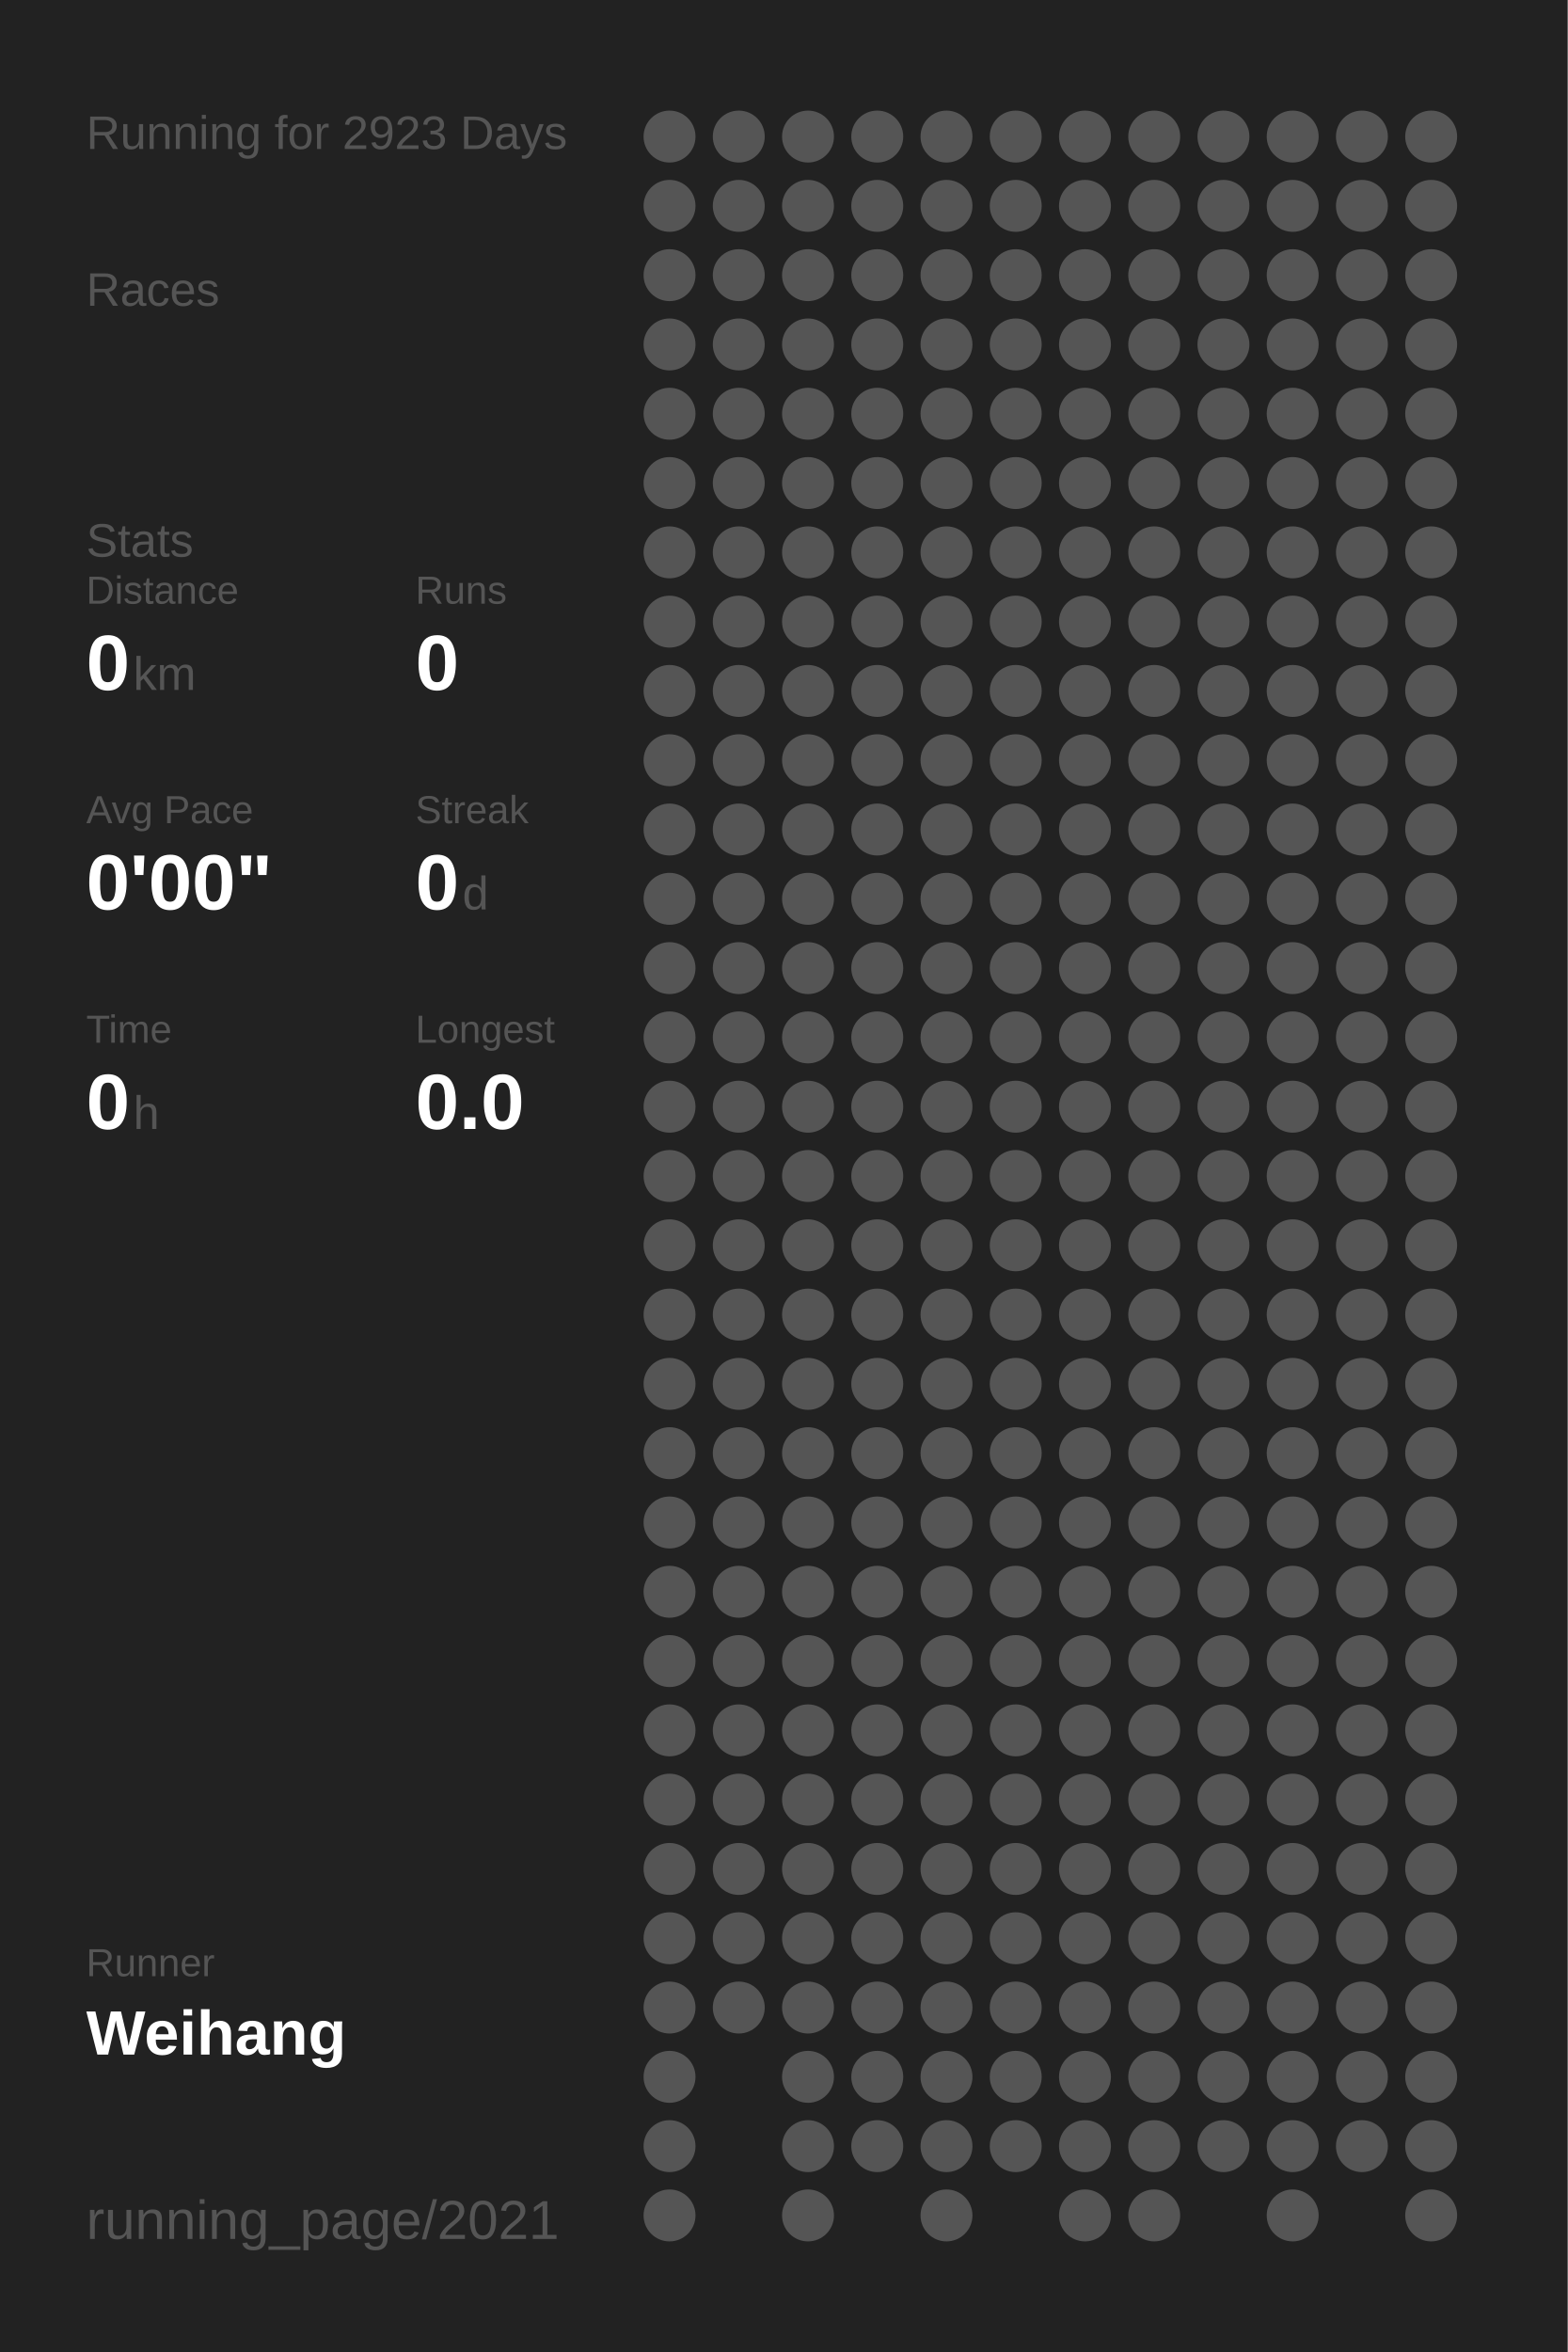
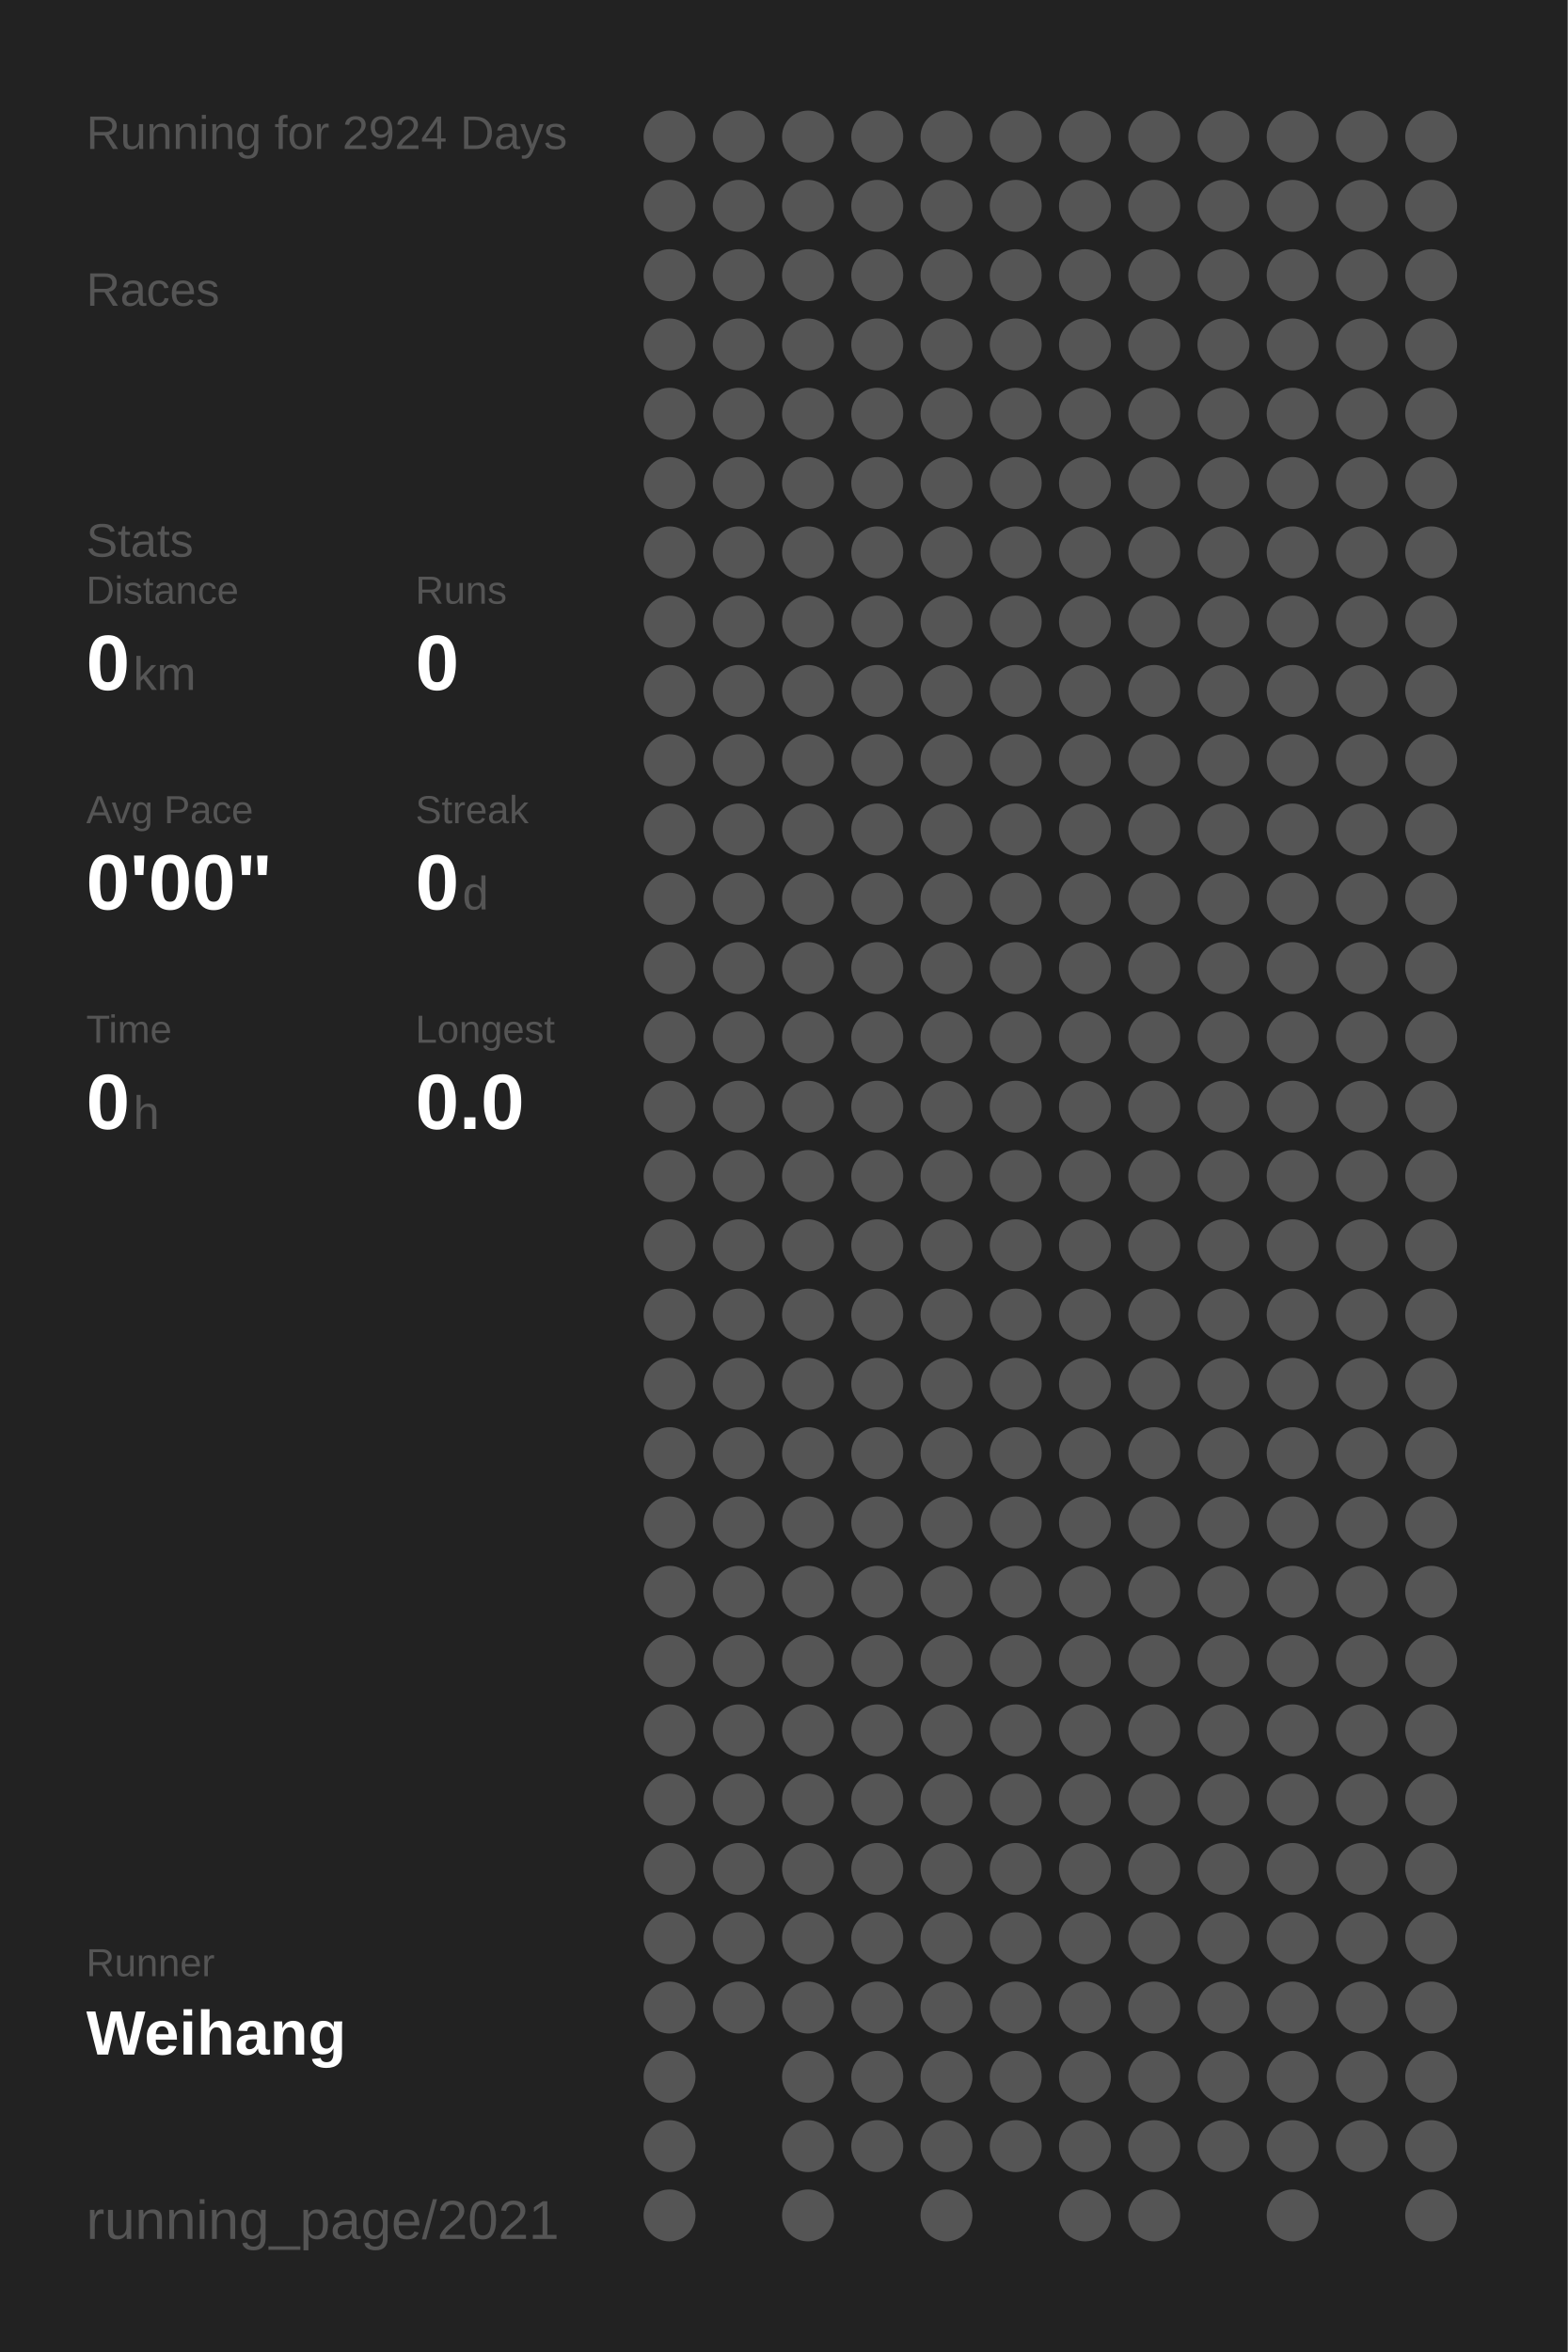
<svg xmlns="http://www.w3.org/2000/svg" baseProfile="full" height="300mm" version="1.1" viewBox="0,0,200,300" width="200mm">
  <defs />
  <rect fill="#222222" height="300" width="200" x="0" y="0" />
-   <text fill="#555555" style="font-size:6px; font-family:Arial;" x="11" y="19">Running for 2923 Days</text>
+   <text fill="#555555" style="font-size:6px; font-family:Arial;" x="11" y="19">Running for 2924 Days</text>
  <text fill="#555555" style="font-size:6px; font-family:Arial;" x="11" y="39">Races</text>
  <text fill="#555555" style="font-size:6px; font-family:Arial;" x="11" y="71">Stats</text>
  <text fill="#555555" style="font-size:5px; font-family:Arial;" x="11" y="77">Distance</text>
  <text fill="#FFFFFF" style="font-size:10px; font-family:Arial; font-weight:bold;" x="11" y="88">0</text>
  <text fill="#555555" style="font-size:6px; font-family:Arial;" x="17" y="88">km</text>
  <text fill="#555555" style="font-size:5px; font-family:Arial;" x="53" y="77">Runs</text>
  <text fill="#FFFFFF" style="font-size:10px; font-family:Arial; font-weight:bold;" x="53" y="88">0</text>
  <text fill="#555555" style="font-size:5px; font-family:Arial;" x="11" y="105">Avg Pace</text>
  <text fill="#FFFFFF" style="font-size:10px; font-family:Arial; font-weight:bold;" x="11" y="116">0'00"</text>
  <text fill="#555555" style="font-size:5px; font-family:Arial;" x="53" y="105">Streak</text>
  <text fill="#FFFFFF" style="font-size:10px; font-family:Arial; font-weight:bold;" x="53" y="116">0</text>
  <text fill="#555555" style="font-size:6px; font-family:Arial;" x="59" y="116">d</text>
  <text fill="#555555" style="font-size:5px; font-family:Arial;" x="11" y="133">Time</text>
  <text fill="#FFFFFF" style="font-size:10px; font-family:Arial; font-weight:bold;" x="11" y="144">0</text>
  <text fill="#555555" style="font-size:6px; font-family:Arial;" x="17" y="144">h</text>
  <text fill="#555555" style="font-size:5px; font-family:Arial;" x="53" y="133">Longest</text>
  <text fill="#FFFFFF" style="font-size:10px; font-family:Arial; font-weight:bold;" x="53" y="144">0.0</text>
  <text fill="#555555" style="font-size:5px; font-family:Arial;" x="11" y="252.065">Runner</text>
  <text fill="#FFFFFF" style="font-size:8px; font-family:Arial; font-weight:bold;" x="11" y="262.065">Weihang</text>
  <text fill="#555555" style="font-size:7px; font-family:Arial;" x="11" y="285.581">running_page/2021</text>
  <circle cx="85.417" cy="17.419" fill="#555555" r="3.312" />
  <circle cx="85.417" cy="26.258" fill="#555555" r="3.312" />
  <circle cx="85.417" cy="35.097" fill="#555555" r="3.312" />
  <circle cx="85.417" cy="43.935" fill="#555555" r="3.312" />
  <circle cx="85.417" cy="52.774" fill="#555555" r="3.312" />
  <circle cx="85.417" cy="61.613" fill="#555555" r="3.312" />
  <circle cx="85.417" cy="70.452" fill="#555555" r="3.312" />
  <circle cx="85.417" cy="79.29" fill="#555555" r="3.312" />
  <circle cx="85.417" cy="88.129" fill="#555555" r="3.312" />
  <circle cx="85.417" cy="96.968" fill="#555555" r="3.312" />
  <circle cx="85.417" cy="105.806" fill="#555555" r="3.312" />
  <circle cx="85.417" cy="114.645" fill="#555555" r="3.312" />
  <circle cx="85.417" cy="123.484" fill="#555555" r="3.312" />
  <circle cx="85.417" cy="132.323" fill="#555555" r="3.312" />
  <circle cx="85.417" cy="141.161" fill="#555555" r="3.312" />
  <circle cx="85.417" cy="150" fill="#555555" r="3.312" />
  <circle cx="85.417" cy="158.839" fill="#555555" r="3.312" />
  <circle cx="85.417" cy="167.677" fill="#555555" r="3.312" />
  <circle cx="85.417" cy="176.516" fill="#555555" r="3.312" />
  <circle cx="85.417" cy="185.355" fill="#555555" r="3.312" />
  <circle cx="85.417" cy="194.194" fill="#555555" r="3.312" />
  <circle cx="85.417" cy="203.032" fill="#555555" r="3.312" />
  <circle cx="85.417" cy="211.871" fill="#555555" r="3.312" />
  <circle cx="85.417" cy="220.71" fill="#555555" r="3.312" />
  <circle cx="85.417" cy="229.548" fill="#555555" r="3.312" />
  <circle cx="85.417" cy="238.387" fill="#555555" r="3.312" />
  <circle cx="85.417" cy="247.226" fill="#555555" r="3.312" />
  <circle cx="85.417" cy="256.065" fill="#555555" r="3.312" />
  <circle cx="85.417" cy="264.903" fill="#555555" r="3.312" />
  <circle cx="85.417" cy="273.742" fill="#555555" r="3.312" />
  <circle cx="85.417" cy="282.581" fill="#555555" r="3.312" />
  <circle cx="94.25" cy="17.419" fill="#555555" r="3.312" />
  <circle cx="94.25" cy="26.258" fill="#555555" r="3.312" />
  <circle cx="94.25" cy="35.097" fill="#555555" r="3.312" />
  <circle cx="94.25" cy="43.935" fill="#555555" r="3.312" />
  <circle cx="94.25" cy="52.774" fill="#555555" r="3.312" />
  <circle cx="94.25" cy="61.613" fill="#555555" r="3.312" />
  <circle cx="94.25" cy="70.452" fill="#555555" r="3.312" />
  <circle cx="94.25" cy="79.29" fill="#555555" r="3.312" />
  <circle cx="94.25" cy="88.129" fill="#555555" r="3.312" />
  <circle cx="94.25" cy="96.968" fill="#555555" r="3.312" />
  <circle cx="94.25" cy="105.806" fill="#555555" r="3.312" />
  <circle cx="94.25" cy="114.645" fill="#555555" r="3.312" />
  <circle cx="94.25" cy="123.484" fill="#555555" r="3.312" />
  <circle cx="94.25" cy="132.323" fill="#555555" r="3.312" />
  <circle cx="94.25" cy="141.161" fill="#555555" r="3.312" />
  <circle cx="94.25" cy="150" fill="#555555" r="3.312" />
  <circle cx="94.25" cy="158.839" fill="#555555" r="3.312" />
  <circle cx="94.25" cy="167.677" fill="#555555" r="3.312" />
  <circle cx="94.25" cy="176.516" fill="#555555" r="3.312" />
  <circle cx="94.25" cy="185.355" fill="#555555" r="3.312" />
  <circle cx="94.25" cy="194.194" fill="#555555" r="3.312" />
  <circle cx="94.25" cy="203.032" fill="#555555" r="3.312" />
  <circle cx="94.25" cy="211.871" fill="#555555" r="3.312" />
  <circle cx="94.25" cy="220.71" fill="#555555" r="3.312" />
  <circle cx="94.25" cy="229.548" fill="#555555" r="3.312" />
  <circle cx="94.25" cy="238.387" fill="#555555" r="3.312" />
  <circle cx="94.25" cy="247.226" fill="#555555" r="3.312" />
  <circle cx="94.25" cy="256.065" fill="#555555" r="3.312" />
  <circle cx="103.083" cy="17.419" fill="#555555" r="3.312" />
  <circle cx="103.083" cy="26.258" fill="#555555" r="3.312" />
  <circle cx="103.083" cy="35.097" fill="#555555" r="3.312" />
  <circle cx="103.083" cy="43.935" fill="#555555" r="3.312" />
  <circle cx="103.083" cy="52.774" fill="#555555" r="3.312" />
  <circle cx="103.083" cy="61.613" fill="#555555" r="3.312" />
  <circle cx="103.083" cy="70.452" fill="#555555" r="3.312" />
  <circle cx="103.083" cy="79.29" fill="#555555" r="3.312" />
  <circle cx="103.083" cy="88.129" fill="#555555" r="3.312" />
  <circle cx="103.083" cy="96.968" fill="#555555" r="3.312" />
  <circle cx="103.083" cy="105.806" fill="#555555" r="3.312" />
  <circle cx="103.083" cy="114.645" fill="#555555" r="3.312" />
  <circle cx="103.083" cy="123.484" fill="#555555" r="3.312" />
  <circle cx="103.083" cy="132.323" fill="#555555" r="3.312" />
  <circle cx="103.083" cy="141.161" fill="#555555" r="3.312" />
  <circle cx="103.083" cy="150" fill="#555555" r="3.312" />
  <circle cx="103.083" cy="158.839" fill="#555555" r="3.312" />
  <circle cx="103.083" cy="167.677" fill="#555555" r="3.312" />
  <circle cx="103.083" cy="176.516" fill="#555555" r="3.312" />
  <circle cx="103.083" cy="185.355" fill="#555555" r="3.312" />
  <circle cx="103.083" cy="194.194" fill="#555555" r="3.312" />
  <circle cx="103.083" cy="203.032" fill="#555555" r="3.312" />
  <circle cx="103.083" cy="211.871" fill="#555555" r="3.312" />
  <circle cx="103.083" cy="220.71" fill="#555555" r="3.312" />
  <circle cx="103.083" cy="229.548" fill="#555555" r="3.312" />
  <circle cx="103.083" cy="238.387" fill="#555555" r="3.312" />
  <circle cx="103.083" cy="247.226" fill="#555555" r="3.312" />
  <circle cx="103.083" cy="256.065" fill="#555555" r="3.312" />
  <circle cx="103.083" cy="264.903" fill="#555555" r="3.312" />
  <circle cx="103.083" cy="273.742" fill="#555555" r="3.312" />
  <circle cx="103.083" cy="282.581" fill="#555555" r="3.312" />
  <circle cx="111.917" cy="17.419" fill="#555555" r="3.312" />
  <circle cx="111.917" cy="26.258" fill="#555555" r="3.312" />
  <circle cx="111.917" cy="35.097" fill="#555555" r="3.312" />
  <circle cx="111.917" cy="43.935" fill="#555555" r="3.312" />
  <circle cx="111.917" cy="52.774" fill="#555555" r="3.312" />
  <circle cx="111.917" cy="61.613" fill="#555555" r="3.312" />
  <circle cx="111.917" cy="70.452" fill="#555555" r="3.312" />
  <circle cx="111.917" cy="79.29" fill="#555555" r="3.312" />
  <circle cx="111.917" cy="88.129" fill="#555555" r="3.312" />
  <circle cx="111.917" cy="96.968" fill="#555555" r="3.312" />
  <circle cx="111.917" cy="105.806" fill="#555555" r="3.312" />
  <circle cx="111.917" cy="114.645" fill="#555555" r="3.312" />
  <circle cx="111.917" cy="123.484" fill="#555555" r="3.312" />
  <circle cx="111.917" cy="132.323" fill="#555555" r="3.312" />
  <circle cx="111.917" cy="141.161" fill="#555555" r="3.312" />
  <circle cx="111.917" cy="150" fill="#555555" r="3.312" />
  <circle cx="111.917" cy="158.839" fill="#555555" r="3.312" />
  <circle cx="111.917" cy="167.677" fill="#555555" r="3.312" />
  <circle cx="111.917" cy="176.516" fill="#555555" r="3.312" />
  <circle cx="111.917" cy="185.355" fill="#555555" r="3.312" />
  <circle cx="111.917" cy="194.194" fill="#555555" r="3.312" />
  <circle cx="111.917" cy="203.032" fill="#555555" r="3.312" />
  <circle cx="111.917" cy="211.871" fill="#555555" r="3.312" />
  <circle cx="111.917" cy="220.71" fill="#555555" r="3.312" />
  <circle cx="111.917" cy="229.548" fill="#555555" r="3.312" />
  <circle cx="111.917" cy="238.387" fill="#555555" r="3.312" />
  <circle cx="111.917" cy="247.226" fill="#555555" r="3.312" />
  <circle cx="111.917" cy="256.065" fill="#555555" r="3.312" />
  <circle cx="111.917" cy="264.903" fill="#555555" r="3.312" />
  <circle cx="111.917" cy="273.742" fill="#555555" r="3.312" />
  <circle cx="120.75" cy="17.419" fill="#555555" r="3.312" />
  <circle cx="120.75" cy="26.258" fill="#555555" r="3.312" />
  <circle cx="120.75" cy="35.097" fill="#555555" r="3.312" />
  <circle cx="120.75" cy="43.935" fill="#555555" r="3.312" />
  <circle cx="120.75" cy="52.774" fill="#555555" r="3.312" />
  <circle cx="120.75" cy="61.613" fill="#555555" r="3.312" />
  <circle cx="120.75" cy="70.452" fill="#555555" r="3.312" />
  <circle cx="120.75" cy="79.29" fill="#555555" r="3.312" />
  <circle cx="120.75" cy="88.129" fill="#555555" r="3.312" />
  <circle cx="120.75" cy="96.968" fill="#555555" r="3.312" />
  <circle cx="120.75" cy="105.806" fill="#555555" r="3.312" />
  <circle cx="120.75" cy="114.645" fill="#555555" r="3.312" />
  <circle cx="120.75" cy="123.484" fill="#555555" r="3.312" />
  <circle cx="120.75" cy="132.323" fill="#555555" r="3.312" />
  <circle cx="120.75" cy="141.161" fill="#555555" r="3.312" />
  <circle cx="120.75" cy="150" fill="#555555" r="3.312" />
  <circle cx="120.75" cy="158.839" fill="#555555" r="3.312" />
  <circle cx="120.75" cy="167.677" fill="#555555" r="3.312" />
  <circle cx="120.75" cy="176.516" fill="#555555" r="3.312" />
  <circle cx="120.75" cy="185.355" fill="#555555" r="3.312" />
  <circle cx="120.75" cy="194.194" fill="#555555" r="3.312" />
  <circle cx="120.75" cy="203.032" fill="#555555" r="3.312" />
  <circle cx="120.75" cy="211.871" fill="#555555" r="3.312" />
  <circle cx="120.75" cy="220.71" fill="#555555" r="3.312" />
  <circle cx="120.75" cy="229.548" fill="#555555" r="3.312" />
  <circle cx="120.75" cy="238.387" fill="#555555" r="3.312" />
  <circle cx="120.75" cy="247.226" fill="#555555" r="3.312" />
  <circle cx="120.75" cy="256.065" fill="#555555" r="3.312" />
  <circle cx="120.75" cy="264.903" fill="#555555" r="3.312" />
  <circle cx="120.75" cy="273.742" fill="#555555" r="3.312" />
  <circle cx="120.75" cy="282.581" fill="#555555" r="3.312" />
  <circle cx="129.583" cy="17.419" fill="#555555" r="3.312" />
  <circle cx="129.583" cy="26.258" fill="#555555" r="3.312" />
  <circle cx="129.583" cy="35.097" fill="#555555" r="3.312" />
  <circle cx="129.583" cy="43.935" fill="#555555" r="3.312" />
  <circle cx="129.583" cy="52.774" fill="#555555" r="3.312" />
  <circle cx="129.583" cy="61.613" fill="#555555" r="3.312" />
  <circle cx="129.583" cy="70.452" fill="#555555" r="3.312" />
  <circle cx="129.583" cy="79.29" fill="#555555" r="3.312" />
  <circle cx="129.583" cy="88.129" fill="#555555" r="3.312" />
  <circle cx="129.583" cy="96.968" fill="#555555" r="3.312" />
  <circle cx="129.583" cy="105.806" fill="#555555" r="3.312" />
  <circle cx="129.583" cy="114.645" fill="#555555" r="3.312" />
  <circle cx="129.583" cy="123.484" fill="#555555" r="3.312" />
  <circle cx="129.583" cy="132.323" fill="#555555" r="3.312" />
  <circle cx="129.583" cy="141.161" fill="#555555" r="3.312" />
  <circle cx="129.583" cy="150" fill="#555555" r="3.312" />
  <circle cx="129.583" cy="158.839" fill="#555555" r="3.312" />
  <circle cx="129.583" cy="167.677" fill="#555555" r="3.312" />
  <circle cx="129.583" cy="176.516" fill="#555555" r="3.312" />
  <circle cx="129.583" cy="185.355" fill="#555555" r="3.312" />
  <circle cx="129.583" cy="194.194" fill="#555555" r="3.312" />
  <circle cx="129.583" cy="203.032" fill="#555555" r="3.312" />
  <circle cx="129.583" cy="211.871" fill="#555555" r="3.312" />
  <circle cx="129.583" cy="220.71" fill="#555555" r="3.312" />
  <circle cx="129.583" cy="229.548" fill="#555555" r="3.312" />
  <circle cx="129.583" cy="238.387" fill="#555555" r="3.312" />
  <circle cx="129.583" cy="247.226" fill="#555555" r="3.312" />
  <circle cx="129.583" cy="256.065" fill="#555555" r="3.312" />
  <circle cx="129.583" cy="264.903" fill="#555555" r="3.312" />
  <circle cx="129.583" cy="273.742" fill="#555555" r="3.312" />
  <circle cx="138.417" cy="17.419" fill="#555555" r="3.312" />
  <circle cx="138.417" cy="26.258" fill="#555555" r="3.312" />
  <circle cx="138.417" cy="35.097" fill="#555555" r="3.312" />
  <circle cx="138.417" cy="43.935" fill="#555555" r="3.312" />
  <circle cx="138.417" cy="52.774" fill="#555555" r="3.312" />
  <circle cx="138.417" cy="61.613" fill="#555555" r="3.312" />
  <circle cx="138.417" cy="70.452" fill="#555555" r="3.312" />
  <circle cx="138.417" cy="79.29" fill="#555555" r="3.312" />
  <circle cx="138.417" cy="88.129" fill="#555555" r="3.312" />
  <circle cx="138.417" cy="96.968" fill="#555555" r="3.312" />
  <circle cx="138.417" cy="105.806" fill="#555555" r="3.312" />
  <circle cx="138.417" cy="114.645" fill="#555555" r="3.312" />
  <circle cx="138.417" cy="123.484" fill="#555555" r="3.312" />
  <circle cx="138.417" cy="132.323" fill="#555555" r="3.312" />
  <circle cx="138.417" cy="141.161" fill="#555555" r="3.312" />
  <circle cx="138.417" cy="150" fill="#555555" r="3.312" />
  <circle cx="138.417" cy="158.839" fill="#555555" r="3.312" />
  <circle cx="138.417" cy="167.677" fill="#555555" r="3.312" />
  <circle cx="138.417" cy="176.516" fill="#555555" r="3.312" />
  <circle cx="138.417" cy="185.355" fill="#555555" r="3.312" />
  <circle cx="138.417" cy="194.194" fill="#555555" r="3.312" />
  <circle cx="138.417" cy="203.032" fill="#555555" r="3.312" />
  <circle cx="138.417" cy="211.871" fill="#555555" r="3.312" />
  <circle cx="138.417" cy="220.71" fill="#555555" r="3.312" />
  <circle cx="138.417" cy="229.548" fill="#555555" r="3.312" />
  <circle cx="138.417" cy="238.387" fill="#555555" r="3.312" />
  <circle cx="138.417" cy="247.226" fill="#555555" r="3.312" />
  <circle cx="138.417" cy="256.065" fill="#555555" r="3.312" />
  <circle cx="138.417" cy="264.903" fill="#555555" r="3.312" />
  <circle cx="138.417" cy="273.742" fill="#555555" r="3.312" />
  <circle cx="138.417" cy="282.581" fill="#555555" r="3.312" />
  <circle cx="147.25" cy="17.419" fill="#555555" r="3.312" />
  <circle cx="147.25" cy="26.258" fill="#555555" r="3.312" />
  <circle cx="147.25" cy="35.097" fill="#555555" r="3.312" />
  <circle cx="147.25" cy="43.935" fill="#555555" r="3.312" />
  <circle cx="147.25" cy="52.774" fill="#555555" r="3.312" />
  <circle cx="147.25" cy="61.613" fill="#555555" r="3.312" />
  <circle cx="147.25" cy="70.452" fill="#555555" r="3.312" />
  <circle cx="147.25" cy="79.29" fill="#555555" r="3.312" />
  <circle cx="147.25" cy="88.129" fill="#555555" r="3.312" />
  <circle cx="147.25" cy="96.968" fill="#555555" r="3.312" />
  <circle cx="147.25" cy="105.806" fill="#555555" r="3.312" />
  <circle cx="147.25" cy="114.645" fill="#555555" r="3.312" />
  <circle cx="147.25" cy="123.484" fill="#555555" r="3.312" />
  <circle cx="147.25" cy="132.323" fill="#555555" r="3.312" />
  <circle cx="147.25" cy="141.161" fill="#555555" r="3.312" />
  <circle cx="147.25" cy="150" fill="#555555" r="3.312" />
  <circle cx="147.25" cy="158.839" fill="#555555" r="3.312" />
  <circle cx="147.25" cy="167.677" fill="#555555" r="3.312" />
  <circle cx="147.25" cy="176.516" fill="#555555" r="3.312" />
  <circle cx="147.25" cy="185.355" fill="#555555" r="3.312" />
  <circle cx="147.25" cy="194.194" fill="#555555" r="3.312" />
  <circle cx="147.25" cy="203.032" fill="#555555" r="3.312" />
  <circle cx="147.25" cy="211.871" fill="#555555" r="3.312" />
  <circle cx="147.25" cy="220.71" fill="#555555" r="3.312" />
  <circle cx="147.25" cy="229.548" fill="#555555" r="3.312" />
  <circle cx="147.25" cy="238.387" fill="#555555" r="3.312" />
  <circle cx="147.25" cy="247.226" fill="#555555" r="3.312" />
  <circle cx="147.25" cy="256.065" fill="#555555" r="3.312" />
  <circle cx="147.25" cy="264.903" fill="#555555" r="3.312" />
  <circle cx="147.25" cy="273.742" fill="#555555" r="3.312" />
  <circle cx="147.25" cy="282.581" fill="#555555" r="3.312" />
  <circle cx="156.083" cy="17.419" fill="#555555" r="3.312" />
  <circle cx="156.083" cy="26.258" fill="#555555" r="3.312" />
  <circle cx="156.083" cy="35.097" fill="#555555" r="3.312" />
  <circle cx="156.083" cy="43.935" fill="#555555" r="3.312" />
  <circle cx="156.083" cy="52.774" fill="#555555" r="3.312" />
  <circle cx="156.083" cy="61.613" fill="#555555" r="3.312" />
  <circle cx="156.083" cy="70.452" fill="#555555" r="3.312" />
  <circle cx="156.083" cy="79.29" fill="#555555" r="3.312" />
  <circle cx="156.083" cy="88.129" fill="#555555" r="3.312" />
  <circle cx="156.083" cy="96.968" fill="#555555" r="3.312" />
  <circle cx="156.083" cy="105.806" fill="#555555" r="3.312" />
  <circle cx="156.083" cy="114.645" fill="#555555" r="3.312" />
  <circle cx="156.083" cy="123.484" fill="#555555" r="3.312" />
  <circle cx="156.083" cy="132.323" fill="#555555" r="3.312" />
  <circle cx="156.083" cy="141.161" fill="#555555" r="3.312" />
  <circle cx="156.083" cy="150" fill="#555555" r="3.312" />
  <circle cx="156.083" cy="158.839" fill="#555555" r="3.312" />
  <circle cx="156.083" cy="167.677" fill="#555555" r="3.312" />
  <circle cx="156.083" cy="176.516" fill="#555555" r="3.312" />
  <circle cx="156.083" cy="185.355" fill="#555555" r="3.312" />
  <circle cx="156.083" cy="194.194" fill="#555555" r="3.312" />
  <circle cx="156.083" cy="203.032" fill="#555555" r="3.312" />
  <circle cx="156.083" cy="211.871" fill="#555555" r="3.312" />
  <circle cx="156.083" cy="220.71" fill="#555555" r="3.312" />
  <circle cx="156.083" cy="229.548" fill="#555555" r="3.312" />
  <circle cx="156.083" cy="238.387" fill="#555555" r="3.312" />
  <circle cx="156.083" cy="247.226" fill="#555555" r="3.312" />
  <circle cx="156.083" cy="256.065" fill="#555555" r="3.312" />
  <circle cx="156.083" cy="264.903" fill="#555555" r="3.312" />
  <circle cx="156.083" cy="273.742" fill="#555555" r="3.312" />
  <circle cx="164.917" cy="17.419" fill="#555555" r="3.312" />
  <circle cx="164.917" cy="26.258" fill="#555555" r="3.312" />
  <circle cx="164.917" cy="35.097" fill="#555555" r="3.312" />
  <circle cx="164.917" cy="43.935" fill="#555555" r="3.312" />
  <circle cx="164.917" cy="52.774" fill="#555555" r="3.312" />
  <circle cx="164.917" cy="61.613" fill="#555555" r="3.312" />
  <circle cx="164.917" cy="70.452" fill="#555555" r="3.312" />
  <circle cx="164.917" cy="79.29" fill="#555555" r="3.312" />
  <circle cx="164.917" cy="88.129" fill="#555555" r="3.312" />
  <circle cx="164.917" cy="96.968" fill="#555555" r="3.312" />
  <circle cx="164.917" cy="105.806" fill="#555555" r="3.312" />
  <circle cx="164.917" cy="114.645" fill="#555555" r="3.312" />
  <circle cx="164.917" cy="123.484" fill="#555555" r="3.312" />
  <circle cx="164.917" cy="132.323" fill="#555555" r="3.312" />
  <circle cx="164.917" cy="141.161" fill="#555555" r="3.312" />
  <circle cx="164.917" cy="150" fill="#555555" r="3.312" />
  <circle cx="164.917" cy="158.839" fill="#555555" r="3.312" />
  <circle cx="164.917" cy="167.677" fill="#555555" r="3.312" />
  <circle cx="164.917" cy="176.516" fill="#555555" r="3.312" />
  <circle cx="164.917" cy="185.355" fill="#555555" r="3.312" />
  <circle cx="164.917" cy="194.194" fill="#555555" r="3.312" />
  <circle cx="164.917" cy="203.032" fill="#555555" r="3.312" />
  <circle cx="164.917" cy="211.871" fill="#555555" r="3.312" />
  <circle cx="164.917" cy="220.71" fill="#555555" r="3.312" />
  <circle cx="164.917" cy="229.548" fill="#555555" r="3.312" />
  <circle cx="164.917" cy="238.387" fill="#555555" r="3.312" />
  <circle cx="164.917" cy="247.226" fill="#555555" r="3.312" />
  <circle cx="164.917" cy="256.065" fill="#555555" r="3.312" />
  <circle cx="164.917" cy="264.903" fill="#555555" r="3.312" />
  <circle cx="164.917" cy="273.742" fill="#555555" r="3.312" />
  <circle cx="164.917" cy="282.581" fill="#555555" r="3.312" />
  <circle cx="173.75" cy="17.419" fill="#555555" r="3.312" />
  <circle cx="173.75" cy="26.258" fill="#555555" r="3.312" />
  <circle cx="173.75" cy="35.097" fill="#555555" r="3.312" />
  <circle cx="173.75" cy="43.935" fill="#555555" r="3.312" />
  <circle cx="173.75" cy="52.774" fill="#555555" r="3.312" />
  <circle cx="173.75" cy="61.613" fill="#555555" r="3.312" />
  <circle cx="173.75" cy="70.452" fill="#555555" r="3.312" />
  <circle cx="173.75" cy="79.29" fill="#555555" r="3.312" />
  <circle cx="173.75" cy="88.129" fill="#555555" r="3.312" />
  <circle cx="173.75" cy="96.968" fill="#555555" r="3.312" />
  <circle cx="173.75" cy="105.806" fill="#555555" r="3.312" />
  <circle cx="173.75" cy="114.645" fill="#555555" r="3.312" />
  <circle cx="173.75" cy="123.484" fill="#555555" r="3.312" />
  <circle cx="173.75" cy="132.323" fill="#555555" r="3.312" />
  <circle cx="173.75" cy="141.161" fill="#555555" r="3.312" />
  <circle cx="173.75" cy="150" fill="#555555" r="3.312" />
  <circle cx="173.75" cy="158.839" fill="#555555" r="3.312" />
  <circle cx="173.75" cy="167.677" fill="#555555" r="3.312" />
  <circle cx="173.75" cy="176.516" fill="#555555" r="3.312" />
  <circle cx="173.75" cy="185.355" fill="#555555" r="3.312" />
  <circle cx="173.75" cy="194.194" fill="#555555" r="3.312" />
  <circle cx="173.75" cy="203.032" fill="#555555" r="3.312" />
  <circle cx="173.75" cy="211.871" fill="#555555" r="3.312" />
  <circle cx="173.75" cy="220.71" fill="#555555" r="3.312" />
  <circle cx="173.75" cy="229.548" fill="#555555" r="3.312" />
  <circle cx="173.75" cy="238.387" fill="#555555" r="3.312" />
  <circle cx="173.75" cy="247.226" fill="#555555" r="3.312" />
  <circle cx="173.75" cy="256.065" fill="#555555" r="3.312" />
  <circle cx="173.75" cy="264.903" fill="#555555" r="3.312" />
  <circle cx="173.75" cy="273.742" fill="#555555" r="3.312" />
  <circle cx="182.583" cy="17.419" fill="#555555" r="3.312" />
  <circle cx="182.583" cy="26.258" fill="#555555" r="3.312" />
  <circle cx="182.583" cy="35.097" fill="#555555" r="3.312" />
  <circle cx="182.583" cy="43.935" fill="#555555" r="3.312" />
  <circle cx="182.583" cy="52.774" fill="#555555" r="3.312" />
  <circle cx="182.583" cy="61.613" fill="#555555" r="3.312" />
  <circle cx="182.583" cy="70.452" fill="#555555" r="3.312" />
  <circle cx="182.583" cy="79.29" fill="#555555" r="3.312" />
  <circle cx="182.583" cy="88.129" fill="#555555" r="3.312" />
  <circle cx="182.583" cy="96.968" fill="#555555" r="3.312" />
  <circle cx="182.583" cy="105.806" fill="#555555" r="3.312" />
  <circle cx="182.583" cy="114.645" fill="#555555" r="3.312" />
  <circle cx="182.583" cy="123.484" fill="#555555" r="3.312" />
  <circle cx="182.583" cy="132.323" fill="#555555" r="3.312" />
  <circle cx="182.583" cy="141.161" fill="#555555" r="3.312" />
  <circle cx="182.583" cy="150" fill="#555555" r="3.312" />
  <circle cx="182.583" cy="158.839" fill="#555555" r="3.312" />
  <circle cx="182.583" cy="167.677" fill="#555555" r="3.312" />
  <circle cx="182.583" cy="176.516" fill="#555555" r="3.312" />
  <circle cx="182.583" cy="185.355" fill="#555555" r="3.312" />
  <circle cx="182.583" cy="194.194" fill="#555555" r="3.312" />
  <circle cx="182.583" cy="203.032" fill="#555555" r="3.312" />
  <circle cx="182.583" cy="211.871" fill="#555555" r="3.312" />
  <circle cx="182.583" cy="220.71" fill="#555555" r="3.312" />
  <circle cx="182.583" cy="229.548" fill="#555555" r="3.312" />
  <circle cx="182.583" cy="238.387" fill="#555555" r="3.312" />
  <circle cx="182.583" cy="247.226" fill="#555555" r="3.312" />
  <circle cx="182.583" cy="256.065" fill="#555555" r="3.312" />
  <circle cx="182.583" cy="264.903" fill="#555555" r="3.312" />
  <circle cx="182.583" cy="273.742" fill="#555555" r="3.312" />
  <circle cx="182.583" cy="282.581" fill="#555555" r="3.312" />
</svg>
